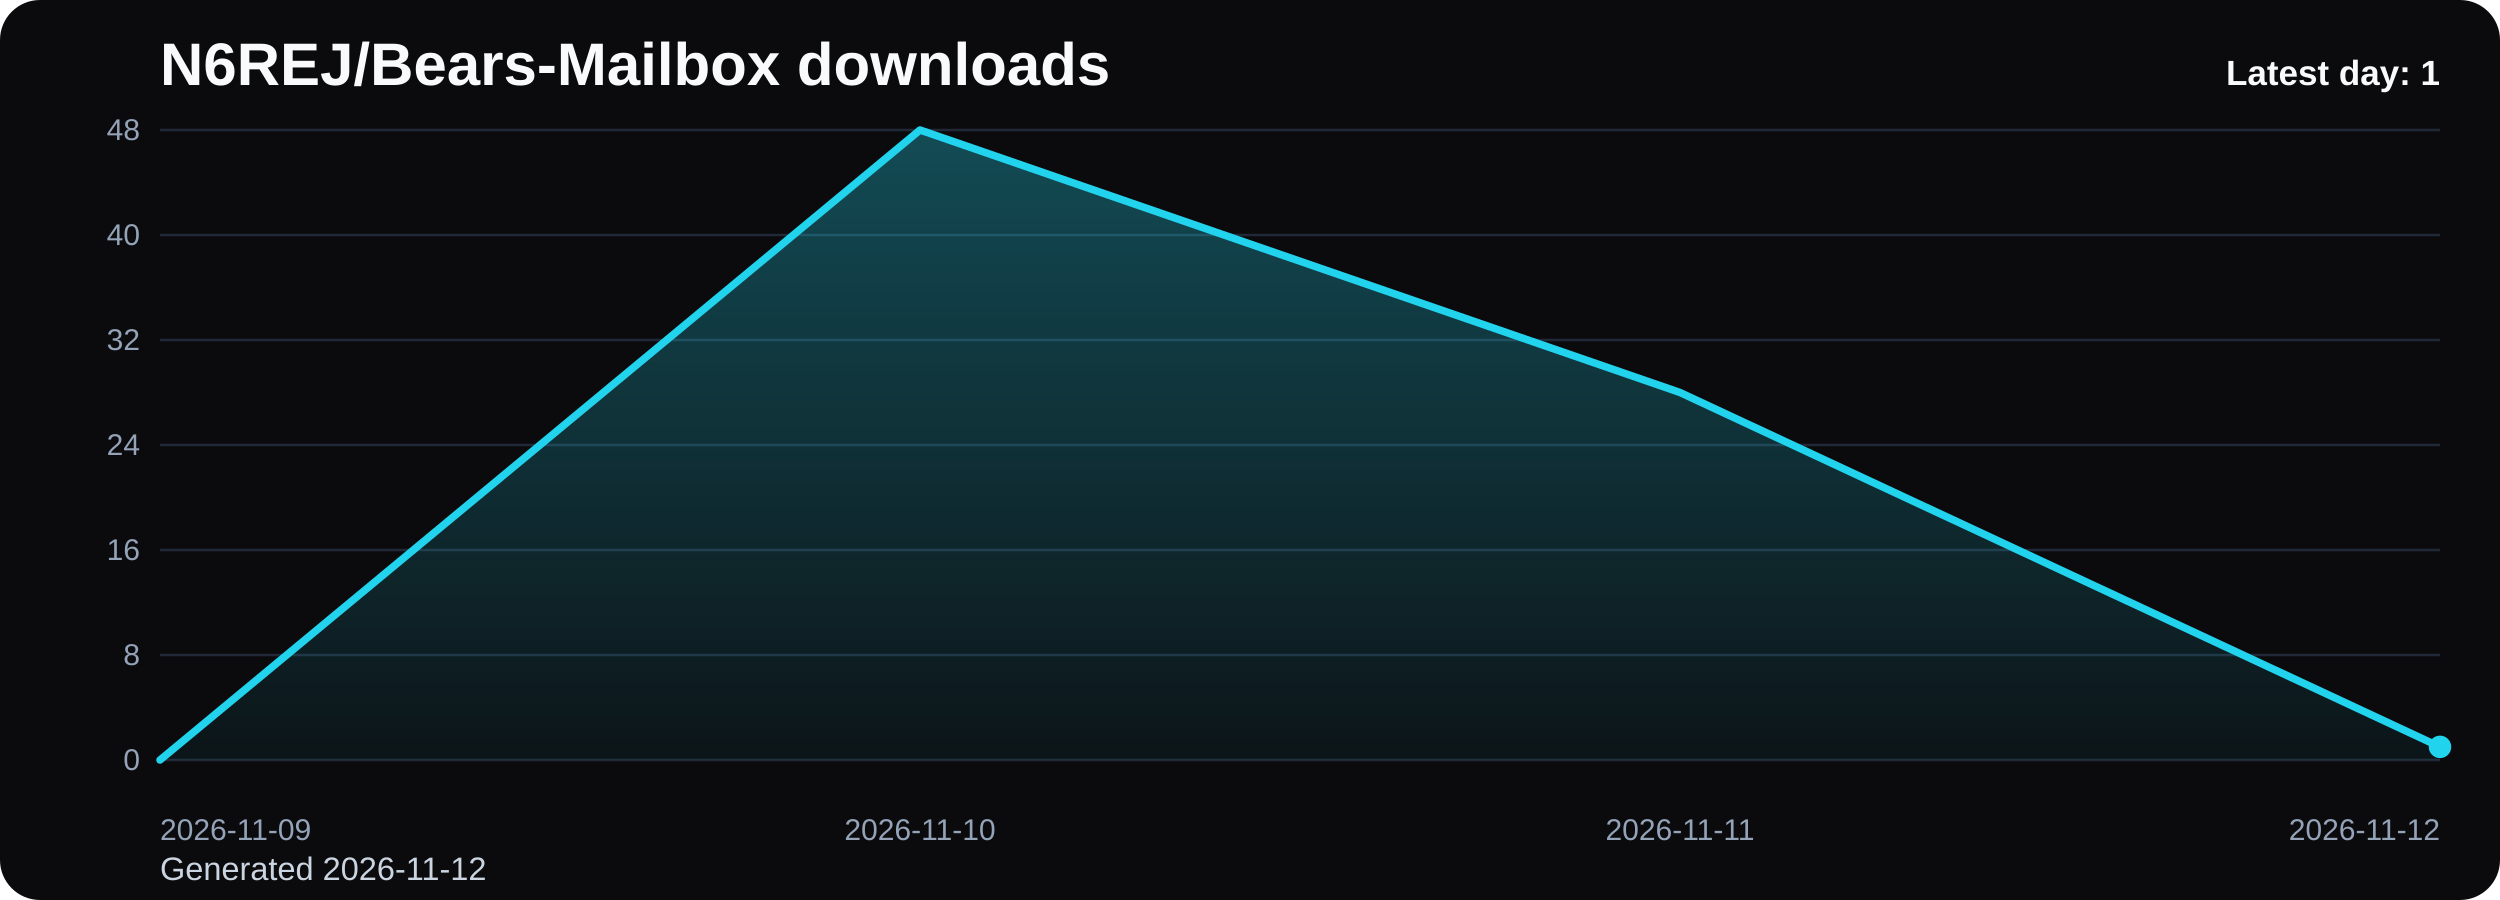
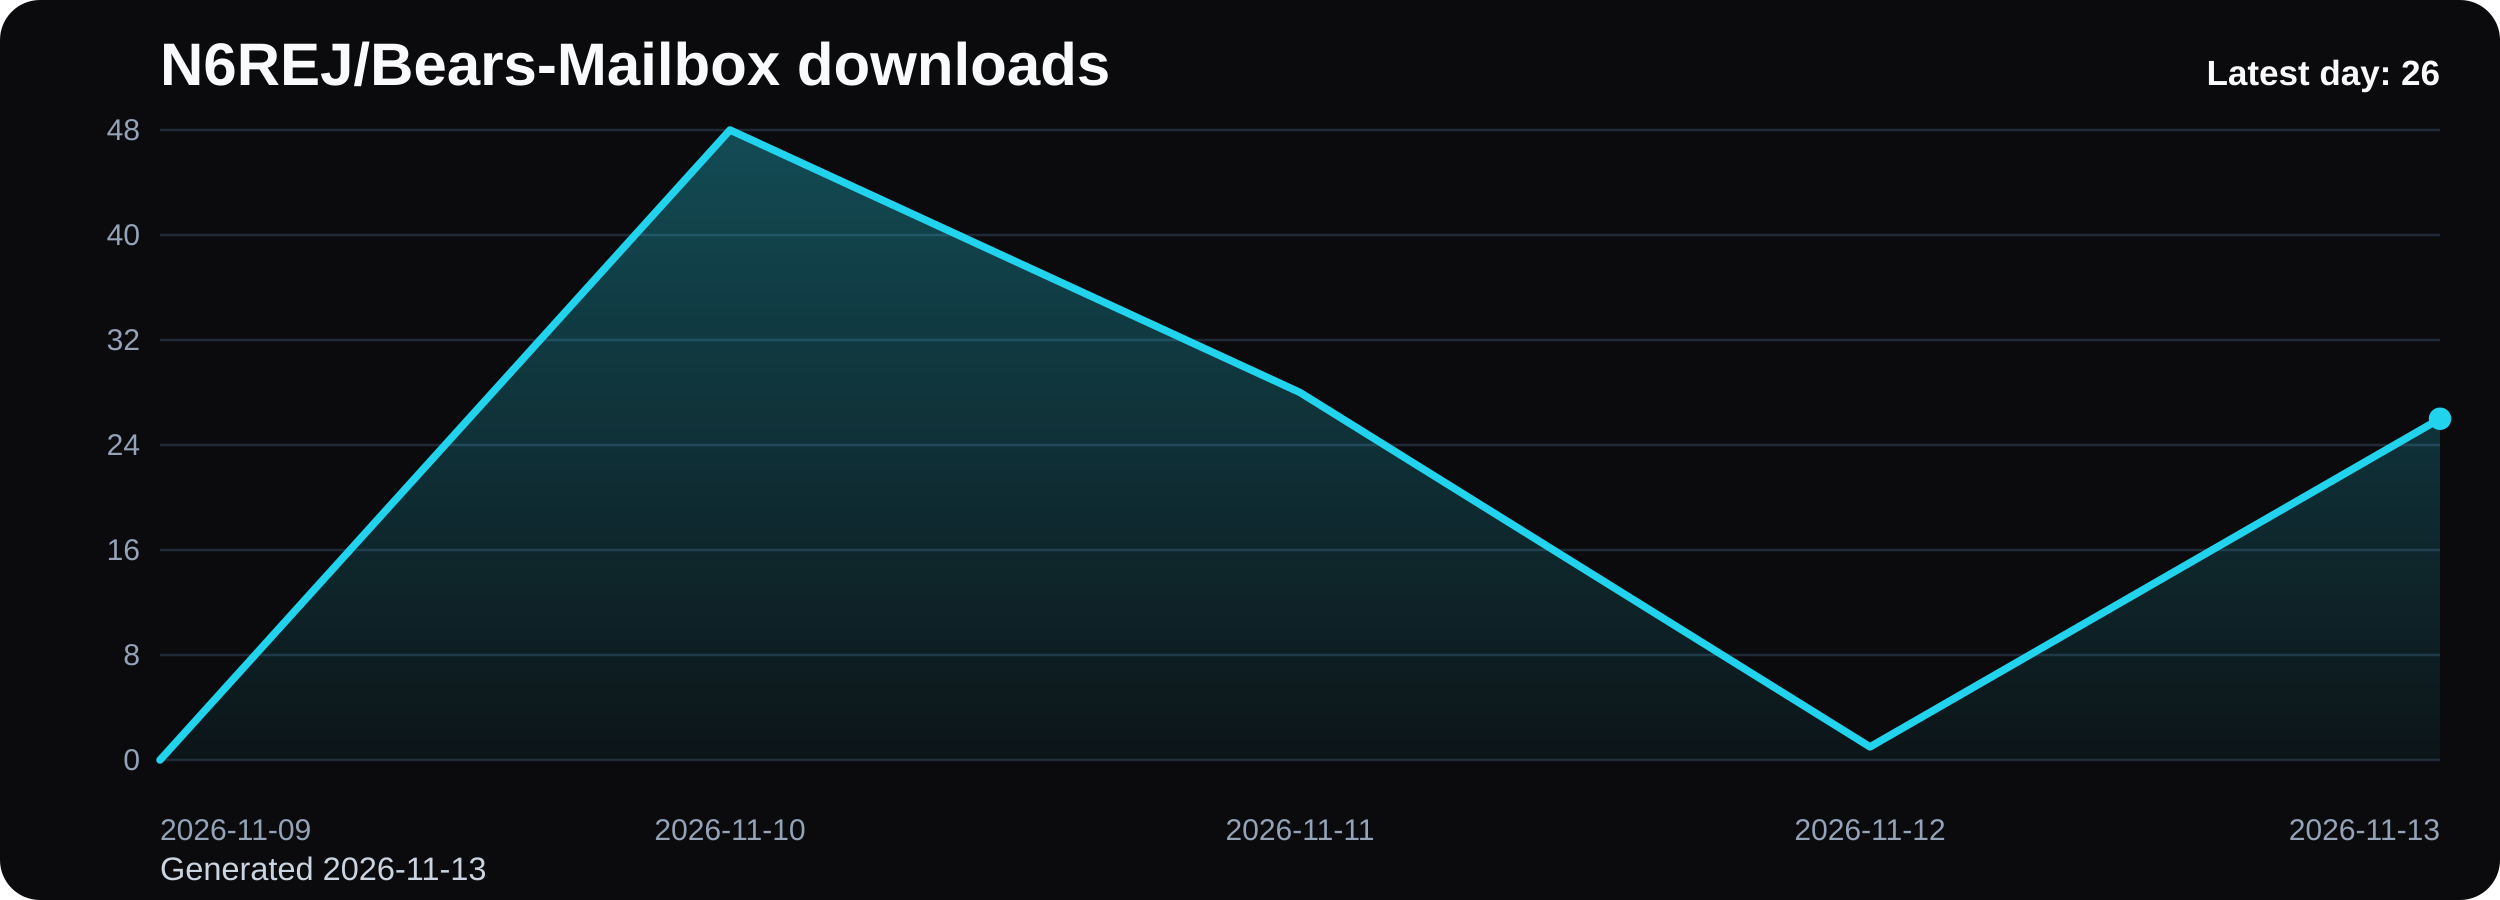
<svg xmlns="http://www.w3.org/2000/svg" viewBox="0 0 1000 360" role="img" aria-label="N6REJ/Bears-Mailbox downloads chart">
  <defs>
    <linearGradient id="fill-daily-black" x1="0" y1="0" x2="0" y2="1">
      <stop offset="0%" stop-color="#22d3ee" stop-opacity="0.32" />
      <stop offset="100%" stop-color="#22d3ee" stop-opacity="0.05" />
    </linearGradient>
    <style>
      .bg { fill: #0b0b0d; }
      .title { font: 700 24px Arial, sans-serif; fill: #f8fafc; }
      .sub { font: 400 13px Arial, sans-serif; fill: #cbd5e1; }
      .grid { stroke: #1f2937; stroke-width: 1; }
      .axis { font: 400 12px Arial, sans-serif; fill: #94a3b8; }
      .line { fill: none; stroke: #22d3ee; stroke-width: 3; stroke-linecap: round; stroke-linejoin: round; }
      .dot { fill: #22d3ee; }
      .value { font: 600 11px Arial, sans-serif; fill: #cbd5e1; }
      .latest { font: 700 14px Arial, sans-serif; fill: #f8fafc; }
    </style>
  </defs>
  <rect class="bg" x="0" y="0" width="1000" height="360" rx="16" />
  <text class="title" x="64" y="34">N6REJ/Bears-Mailbox downloads</text>
-   <text class="sub" x="64" y="352">Generated 2026-11-12</text>
+   <text class="sub" x="64" y="352">Generated 2026-11-13</text>
  <line x1="64" y1="52.00" x2="976" y2="52.00" class="grid" />
  <text x="56" y="56.00" text-anchor="end" class="axis">48</text>
  <line x1="64" y1="94.00" x2="976" y2="94.00" class="grid" />
  <text x="56" y="98.00" text-anchor="end" class="axis">40</text>
  <line x1="64" y1="136.00" x2="976" y2="136.00" class="grid" />
  <text x="56" y="140.00" text-anchor="end" class="axis">32</text>
  <line x1="64" y1="178.00" x2="976" y2="178.00" class="grid" />
  <text x="56" y="182.00" text-anchor="end" class="axis">24</text>
  <line x1="64" y1="220.00" x2="976" y2="220.00" class="grid" />
  <text x="56" y="224.00" text-anchor="end" class="axis">16</text>
  <line x1="64" y1="262.00" x2="976" y2="262.00" class="grid" />
  <text x="56" y="266.00" text-anchor="end" class="axis">8</text>
  <line x1="64" y1="304.00" x2="976" y2="304.00" class="grid" />
  <text x="56" y="308.00" text-anchor="end" class="axis">0</text>
-   <path d="M 64.00 304 L 64.00 304.00 L 368.00 52.00 L 672.00 157.00 L 976.00 298.75 L 976.00 304 Z" fill="url(#fill-daily-black)" />
-   <polyline class="line" points="64.00,304.00 368.00,52.00 672.00,157.00 976.00,298.75" />
-   <circle class="dot" cx="976.00" cy="298.75" r="4.5" />
+   <path d="M 64.00 304 L 64.00 304.00 L 292.00 52.00 L 520.00 157.00 L 748.00 298.75 L 976.00 167.50 L 976.00 304 Z" fill="url(#fill-daily-black)" />
+   <polyline class="line" points="64.00,304.00 292.00,52.00 520.00,157.00 748.00,298.75 976.00,167.50" />
+   <circle class="dot" cx="976.00" cy="167.50" r="4.5" />
  <text class="axis" x="64.00" y="336" text-anchor="start">2026-11-09</text>
-   <text class="axis" x="368.00" y="336" text-anchor="middle">2026-11-10</text>
-   <text class="axis" x="672.00" y="336" text-anchor="middle">2026-11-11</text>
-   <text class="axis" x="976.00" y="336" text-anchor="end">2026-11-12</text>
-   <text class="latest" x="976" y="34" text-anchor="end">Latest day: 1</text>
+   <text class="axis" x="292.00" y="336" text-anchor="middle">2026-11-10</text>
+   <text class="axis" x="520.00" y="336" text-anchor="middle">2026-11-11</text>
+   <text class="axis" x="748.00" y="336" text-anchor="middle">2026-11-12</text>
+   <text class="axis" x="976.00" y="336" text-anchor="end">2026-11-13</text>
+   <text class="latest" x="976" y="34" text-anchor="end">Latest day: 26</text>
</svg>
